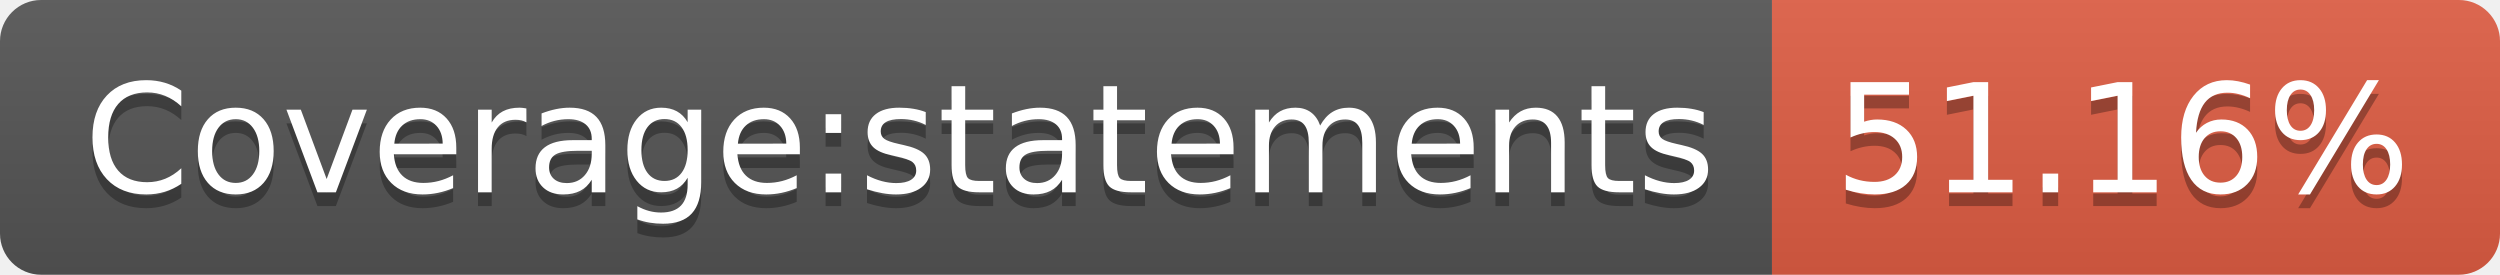
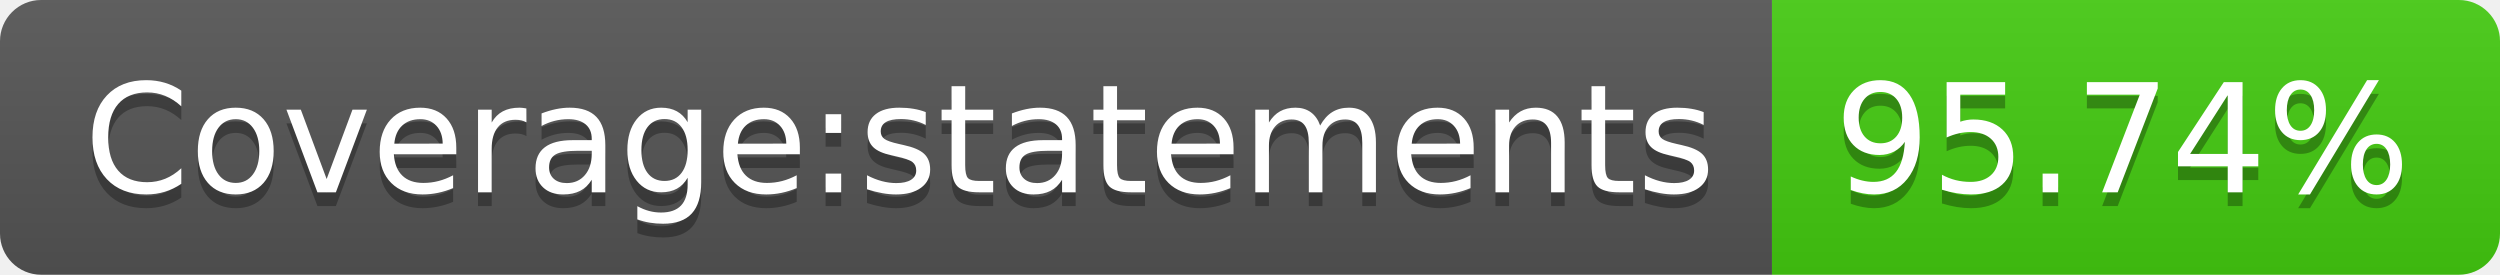
- <svg xmlns="http://www.w3.org/2000/svg" width="182" height="20" role="img" aria-label="Coverage:statements: 51.16%">
+ <svg xmlns="http://www.w3.org/2000/svg" width="182" height="20" role="img" aria-label="Coverage:statements: 95.74%">
  <linearGradient id="s" x2="0" y2="100%">
    <stop offset="0" stop-color="#bbb" stop-opacity=".1" />
    <stop offset="1" stop-opacity=".1" />
  </linearGradient>
  <clipPath id="r">
    <rect width="182" height="20" rx="3" fill="#fff" />
  </clipPath>
  <g clip-path="url(#r)">
    <rect width="129" height="20" fill="#555" />
-     <rect x="129" width="53" height="20" fill="#e05d44" />
+     <rect x="129" width="53" height="20" fill="#4c1" />
    <rect width="182" height="20" fill="url(#s)" />
  </g>
  <g fill="#fff" text-anchor="middle" font-family="Verdana,Geneva,DejaVu Sans,sans-serif" text-rendering="geometricPrecision" font-size="110">
    <text aria-hidden="true" x="655" y="150" fill="#010101" fill-opacity=".3" transform="scale(.1)" textLength="1190">Coverage:statements</text>
    <text x="655" y="140" transform="scale(.1)" fill="#fff" textLength="1190">Coverage:statements</text>
-     <text aria-hidden="true" x="1545" y="150" fill="#010101" fill-opacity=".3" transform="scale(.1)" textLength="430">51.16%</text>
-     <text x="1545" y="140" transform="scale(.1)" fill="#fff" textLength="430">51.16%</text>
+     <text aria-hidden="true" x="1545" y="150" fill="#010101" fill-opacity=".3" transform="scale(.1)" textLength="430">95.74%</text>
+     <text x="1545" y="140" transform="scale(.1)" fill="#fff" textLength="430">95.74%</text>
  </g>
</svg>
